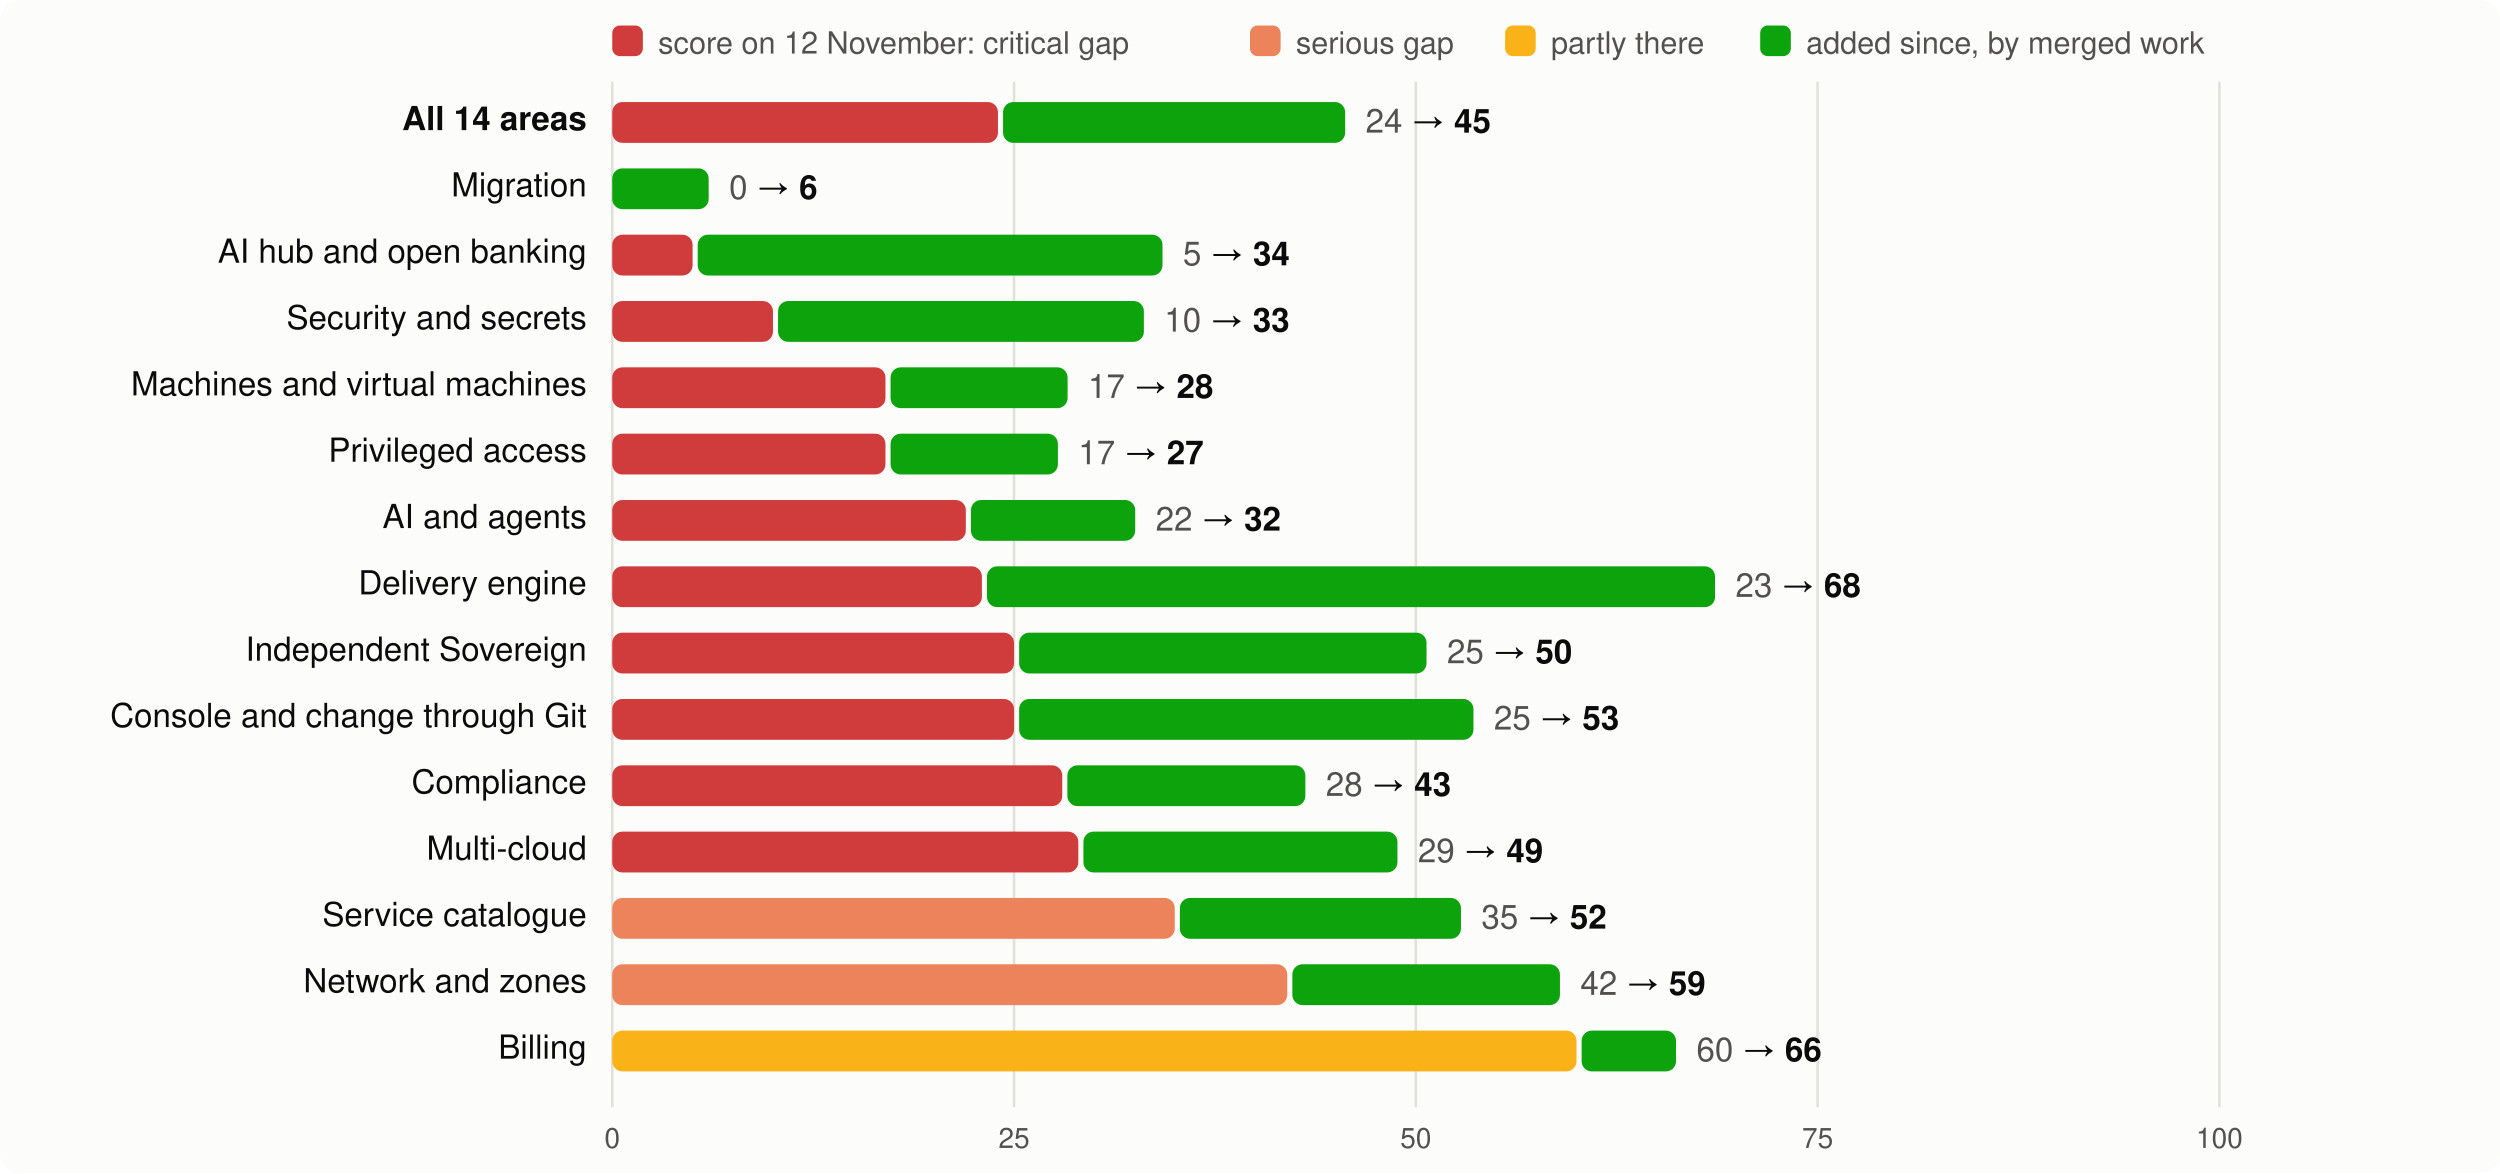
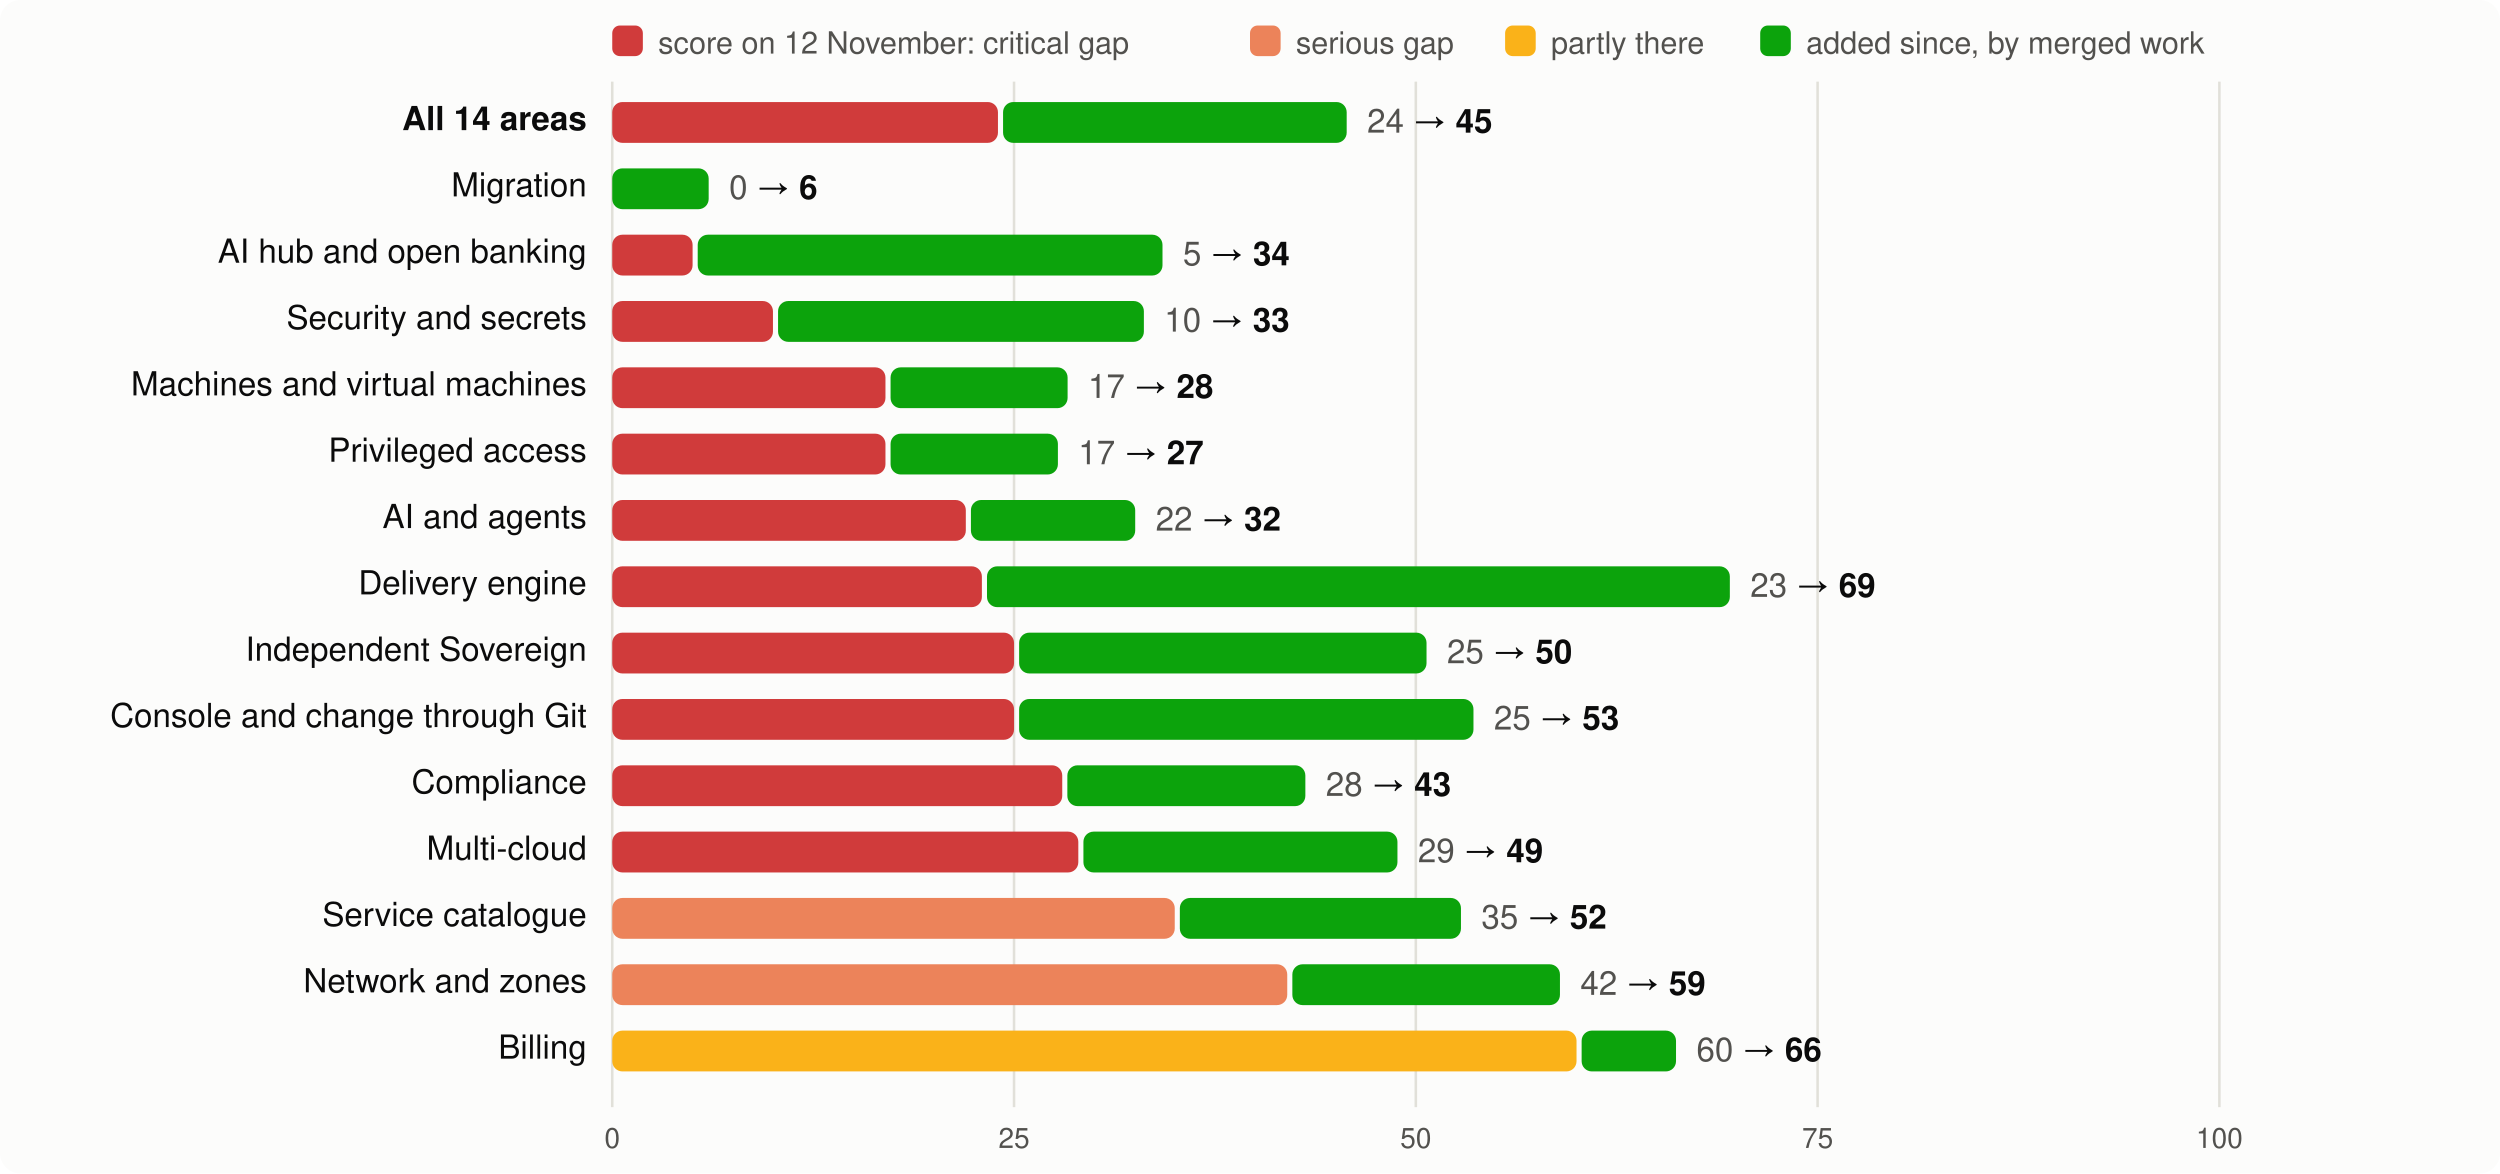
<svg xmlns="http://www.w3.org/2000/svg" viewBox="0 0 980 460" width="980" height="460" font-family="system-ui,-apple-system,Segoe UI,Helvetica,Arial,sans-serif" font-size="13">
  <rect width="980" height="460" rx="8" fill="#fcfcfb" />
  <rect x="240" y="10" width="12" height="12" rx="3" fill="#d03b3b" />
  <text x="258" y="21" fill="#52514e" font-size="12">score on 12 November: critical gap</text>
  <rect x="490" y="10" width="12" height="12" rx="3" fill="#ec835a" />
  <text x="508" y="21" fill="#52514e" font-size="12">serious gap</text>
  <rect x="590" y="10" width="12" height="12" rx="3" fill="#fab219" />
  <text x="608" y="21" fill="#52514e" font-size="12">partly there</text>
  <rect x="690" y="10" width="12" height="12" rx="3" fill="#0ca30c" />
  <text x="708" y="21" fill="#52514e" font-size="12">added since, by merged work</text>
  <line x1="240.0" x2="240.0" y1="32" y2="434" stroke="#e1e0d9" />
  <text x="240.0" y="450" text-anchor="middle" fill="#52514e" font-size="11">0</text>
  <line x1="397.5" x2="397.5" y1="32" y2="434" stroke="#e1e0d9" />
  <text x="397.5" y="450" text-anchor="middle" fill="#52514e" font-size="11">25</text>
  <line x1="555.0" x2="555.0" y1="32" y2="434" stroke="#e1e0d9" />
  <text x="555.0" y="450" text-anchor="middle" fill="#52514e" font-size="11">50</text>
  <line x1="712.5" x2="712.5" y1="32" y2="434" stroke="#e1e0d9" />
  <text x="712.5" y="450" text-anchor="middle" fill="#52514e" font-size="11">75</text>
  <line x1="870.0" x2="870.0" y1="32" y2="434" stroke="#e1e0d9" />
  <text x="870.0" y="450" text-anchor="middle" fill="#52514e" font-size="11">100</text>
  <text x="230" y="51" text-anchor="end" fill="#0b0b0b" font-weight="600">All 14 areas</text>
  <rect x="240" y="40" width="151.2" height="16" rx="4" fill="#d03b3b" />
-   <rect x="393.2" y="40" width="134.1" height="16" rx="4" fill="#0ca30c" />
-   <text x="535.3" y="52" fill="#0b0b0b">
+   <rect x="393.2" y="40" width="134.7" height="16" rx="4" fill="#0ca30c" />
+   <text x="535.9" y="52" fill="#0b0b0b">
    <tspan fill="#52514e">24</tspan> → <tspan font-weight="600">45</tspan>
  </text>
  <text x="230" y="77" text-anchor="end" fill="#0b0b0b" font-weight="400">Migration</text>
  <rect x="240.0" y="66" width="37.8" height="16" rx="4" fill="#0ca30c" />
  <text x="285.8" y="78" fill="#0b0b0b">
    <tspan fill="#52514e">0</tspan> → <tspan font-weight="600">6</tspan>
  </text>
  <text x="230" y="103" text-anchor="end" fill="#0b0b0b" font-weight="400">AI hub and open banking</text>
  <rect x="240" y="92" width="31.5" height="16" rx="4" fill="#d03b3b" />
  <rect x="273.5" y="92" width="182.2" height="16" rx="4" fill="#0ca30c" />
  <text x="463.7" y="104" fill="#0b0b0b">
    <tspan fill="#52514e">5</tspan> → <tspan font-weight="600">34</tspan>
  </text>
  <text x="230" y="129" text-anchor="end" fill="#0b0b0b" font-weight="400">Security and secrets</text>
  <rect x="240" y="118" width="63.0" height="16" rx="4" fill="#d03b3b" />
  <rect x="305.0" y="118" width="143.4" height="16" rx="4" fill="#0ca30c" />
  <text x="456.4" y="130" fill="#0b0b0b">
    <tspan fill="#52514e">10</tspan> → <tspan font-weight="600">33</tspan>
  </text>
  <text x="230" y="155" text-anchor="end" fill="#0b0b0b" font-weight="400">Machines and virtual machines</text>
  <rect x="240" y="144" width="107.1" height="16" rx="4" fill="#d03b3b" />
  <rect x="349.1" y="144" width="69.4" height="16" rx="4" fill="#0ca30c" />
  <text x="426.5" y="156" fill="#0b0b0b">
    <tspan fill="#52514e">17</tspan> → <tspan font-weight="600">28</tspan>
  </text>
  <text x="230" y="181" text-anchor="end" fill="#0b0b0b" font-weight="400">Privileged access</text>
  <rect x="240" y="170" width="107.1" height="16" rx="4" fill="#d03b3b" />
  <rect x="349.1" y="170" width="65.6" height="16" rx="4" fill="#0ca30c" />
  <text x="422.7" y="182" fill="#0b0b0b">
    <tspan fill="#52514e">17</tspan> → <tspan font-weight="600">27</tspan>
  </text>
  <text x="230" y="207" text-anchor="end" fill="#0b0b0b" font-weight="400">AI and agents</text>
  <rect x="240" y="196" width="138.6" height="16" rx="4" fill="#d03b3b" />
  <rect x="380.6" y="196" width="64.4" height="16" rx="4" fill="#0ca30c" />
  <text x="453.0" y="208" fill="#0b0b0b">
    <tspan fill="#52514e">22</tspan> → <tspan font-weight="600">32</tspan>
  </text>
  <text x="230" y="233" text-anchor="end" fill="#0b0b0b" font-weight="400">Delivery engine</text>
  <rect x="240" y="222" width="144.9" height="16" rx="4" fill="#d03b3b" />
-   <rect x="386.9" y="222" width="285.4" height="16" rx="4" fill="#0ca30c" />
-   <text x="680.3" y="234" fill="#0b0b0b">
-     <tspan fill="#52514e">23</tspan> → <tspan font-weight="600">68</tspan>
+   <rect x="386.9" y="222" width="291.2" height="16" rx="4" fill="#0ca30c" />
+   <text x="686.1" y="234" fill="#0b0b0b">
+     <tspan fill="#52514e">23</tspan> → <tspan font-weight="600">69</tspan>
  </text>
  <text x="230" y="259" text-anchor="end" fill="#0b0b0b" font-weight="400">Independent Sovereign</text>
  <rect x="240" y="248" width="157.5" height="16" rx="4" fill="#d03b3b" />
  <rect x="399.5" y="248" width="159.7" height="16" rx="4" fill="#0ca30c" />
  <text x="567.2" y="260" fill="#0b0b0b">
    <tspan fill="#52514e">25</tspan> → <tspan font-weight="600">50</tspan>
  </text>
  <text x="230" y="285" text-anchor="end" fill="#0b0b0b" font-weight="400">Console and change through Git</text>
  <rect x="240" y="274" width="157.5" height="16" rx="4" fill="#d03b3b" />
  <rect x="399.5" y="274" width="178.1" height="16" rx="4" fill="#0ca30c" />
  <text x="585.6" y="286" fill="#0b0b0b">
    <tspan fill="#52514e">25</tspan> → <tspan font-weight="600">53</tspan>
  </text>
  <text x="230" y="311" text-anchor="end" fill="#0b0b0b" font-weight="400">Compliance</text>
  <rect x="240" y="300" width="176.4" height="16" rx="4" fill="#d03b3b" />
  <rect x="418.4" y="300" width="93.3" height="16" rx="4" fill="#0ca30c" />
  <text x="519.7" y="312" fill="#0b0b0b">
    <tspan fill="#52514e">28</tspan> → <tspan font-weight="600">43</tspan>
  </text>
  <text x="230" y="337" text-anchor="end" fill="#0b0b0b" font-weight="400">Multi-cloud</text>
  <rect x="240" y="326" width="182.7" height="16" rx="4" fill="#d03b3b" />
  <rect x="424.7" y="326" width="123.1" height="16" rx="4" fill="#0ca30c" />
  <text x="555.8" y="338" fill="#0b0b0b">
    <tspan fill="#52514e">29</tspan> → <tspan font-weight="600">49</tspan>
  </text>
  <text x="230" y="363" text-anchor="end" fill="#0b0b0b" font-weight="400">Service catalogue</text>
  <rect x="240" y="352" width="220.5" height="16" rx="4" fill="#ec835a" />
  <rect x="462.5" y="352" width="110.2" height="16" rx="4" fill="#0ca30c" />
  <text x="580.7" y="364" fill="#0b0b0b">
    <tspan fill="#52514e">35</tspan> → <tspan font-weight="600">52</tspan>
  </text>
  <text x="230" y="389" text-anchor="end" fill="#0b0b0b" font-weight="400">Network and zones</text>
  <rect x="240" y="378" width="264.6" height="16" rx="4" fill="#ec835a" />
  <rect x="506.6" y="378" width="104.9" height="16" rx="4" fill="#0ca30c" />
  <text x="619.5" y="390" fill="#0b0b0b">
    <tspan fill="#52514e">42</tspan> → <tspan font-weight="600">59</tspan>
  </text>
  <text x="230" y="415" text-anchor="end" fill="#0b0b0b" font-weight="400">Billing</text>
  <rect x="240" y="404" width="378.0" height="16" rx="4" fill="#fab219" />
  <rect x="620.0" y="404" width="37.0" height="16" rx="4" fill="#0ca30c" />
  <text x="665.0" y="416" fill="#0b0b0b">
    <tspan fill="#52514e">60</tspan> → <tspan font-weight="600">66</tspan>
  </text>
</svg>
